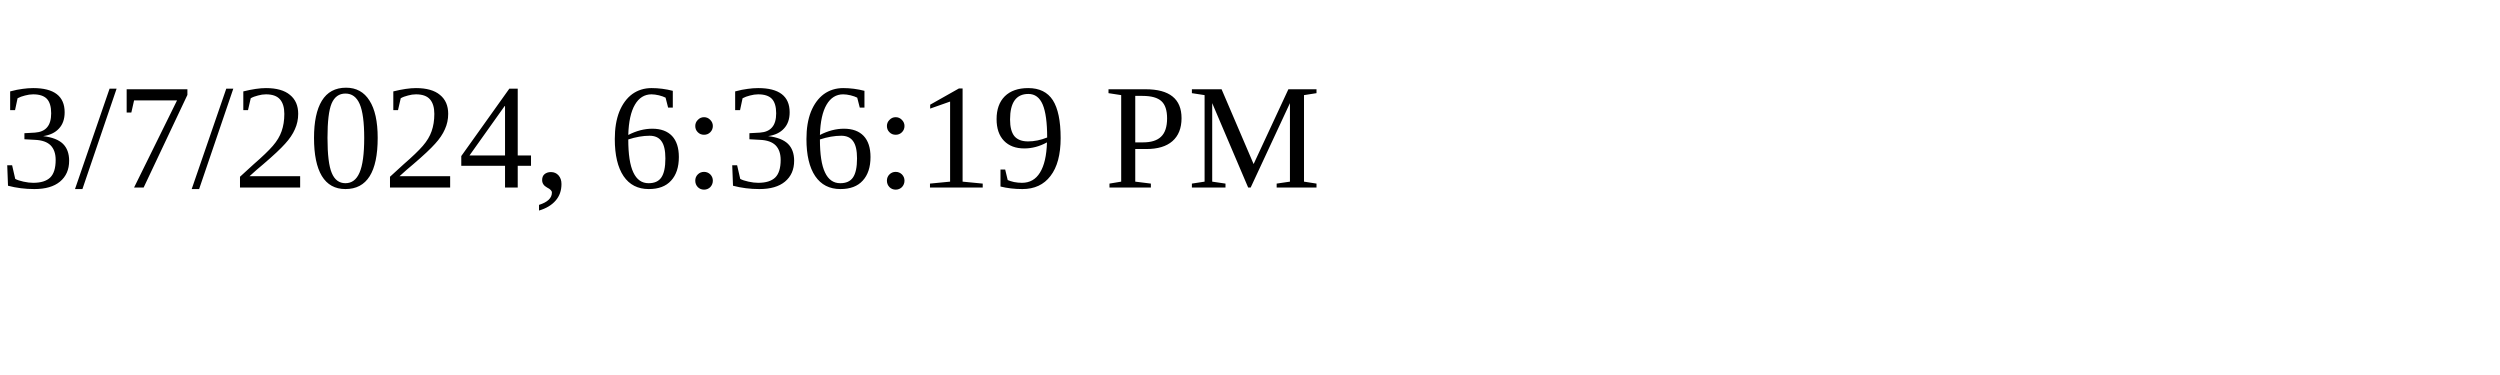
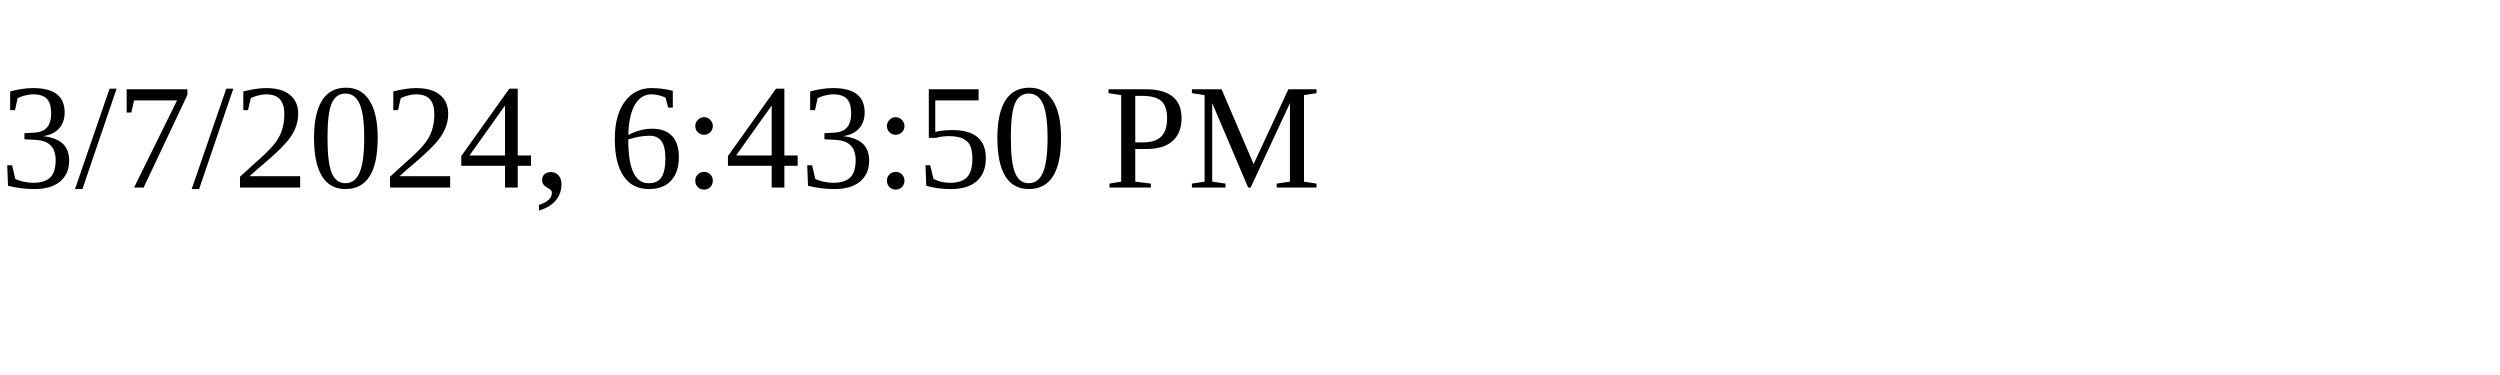
<svg xmlns="http://www.w3.org/2000/svg" height="30" width="200">
-   <text x="0" y="15">3/7/2024, 6:36:19 PM</text>
+   <text x="0" y="15">3/7/2024, 6:43:50 PM</text>
</svg>
